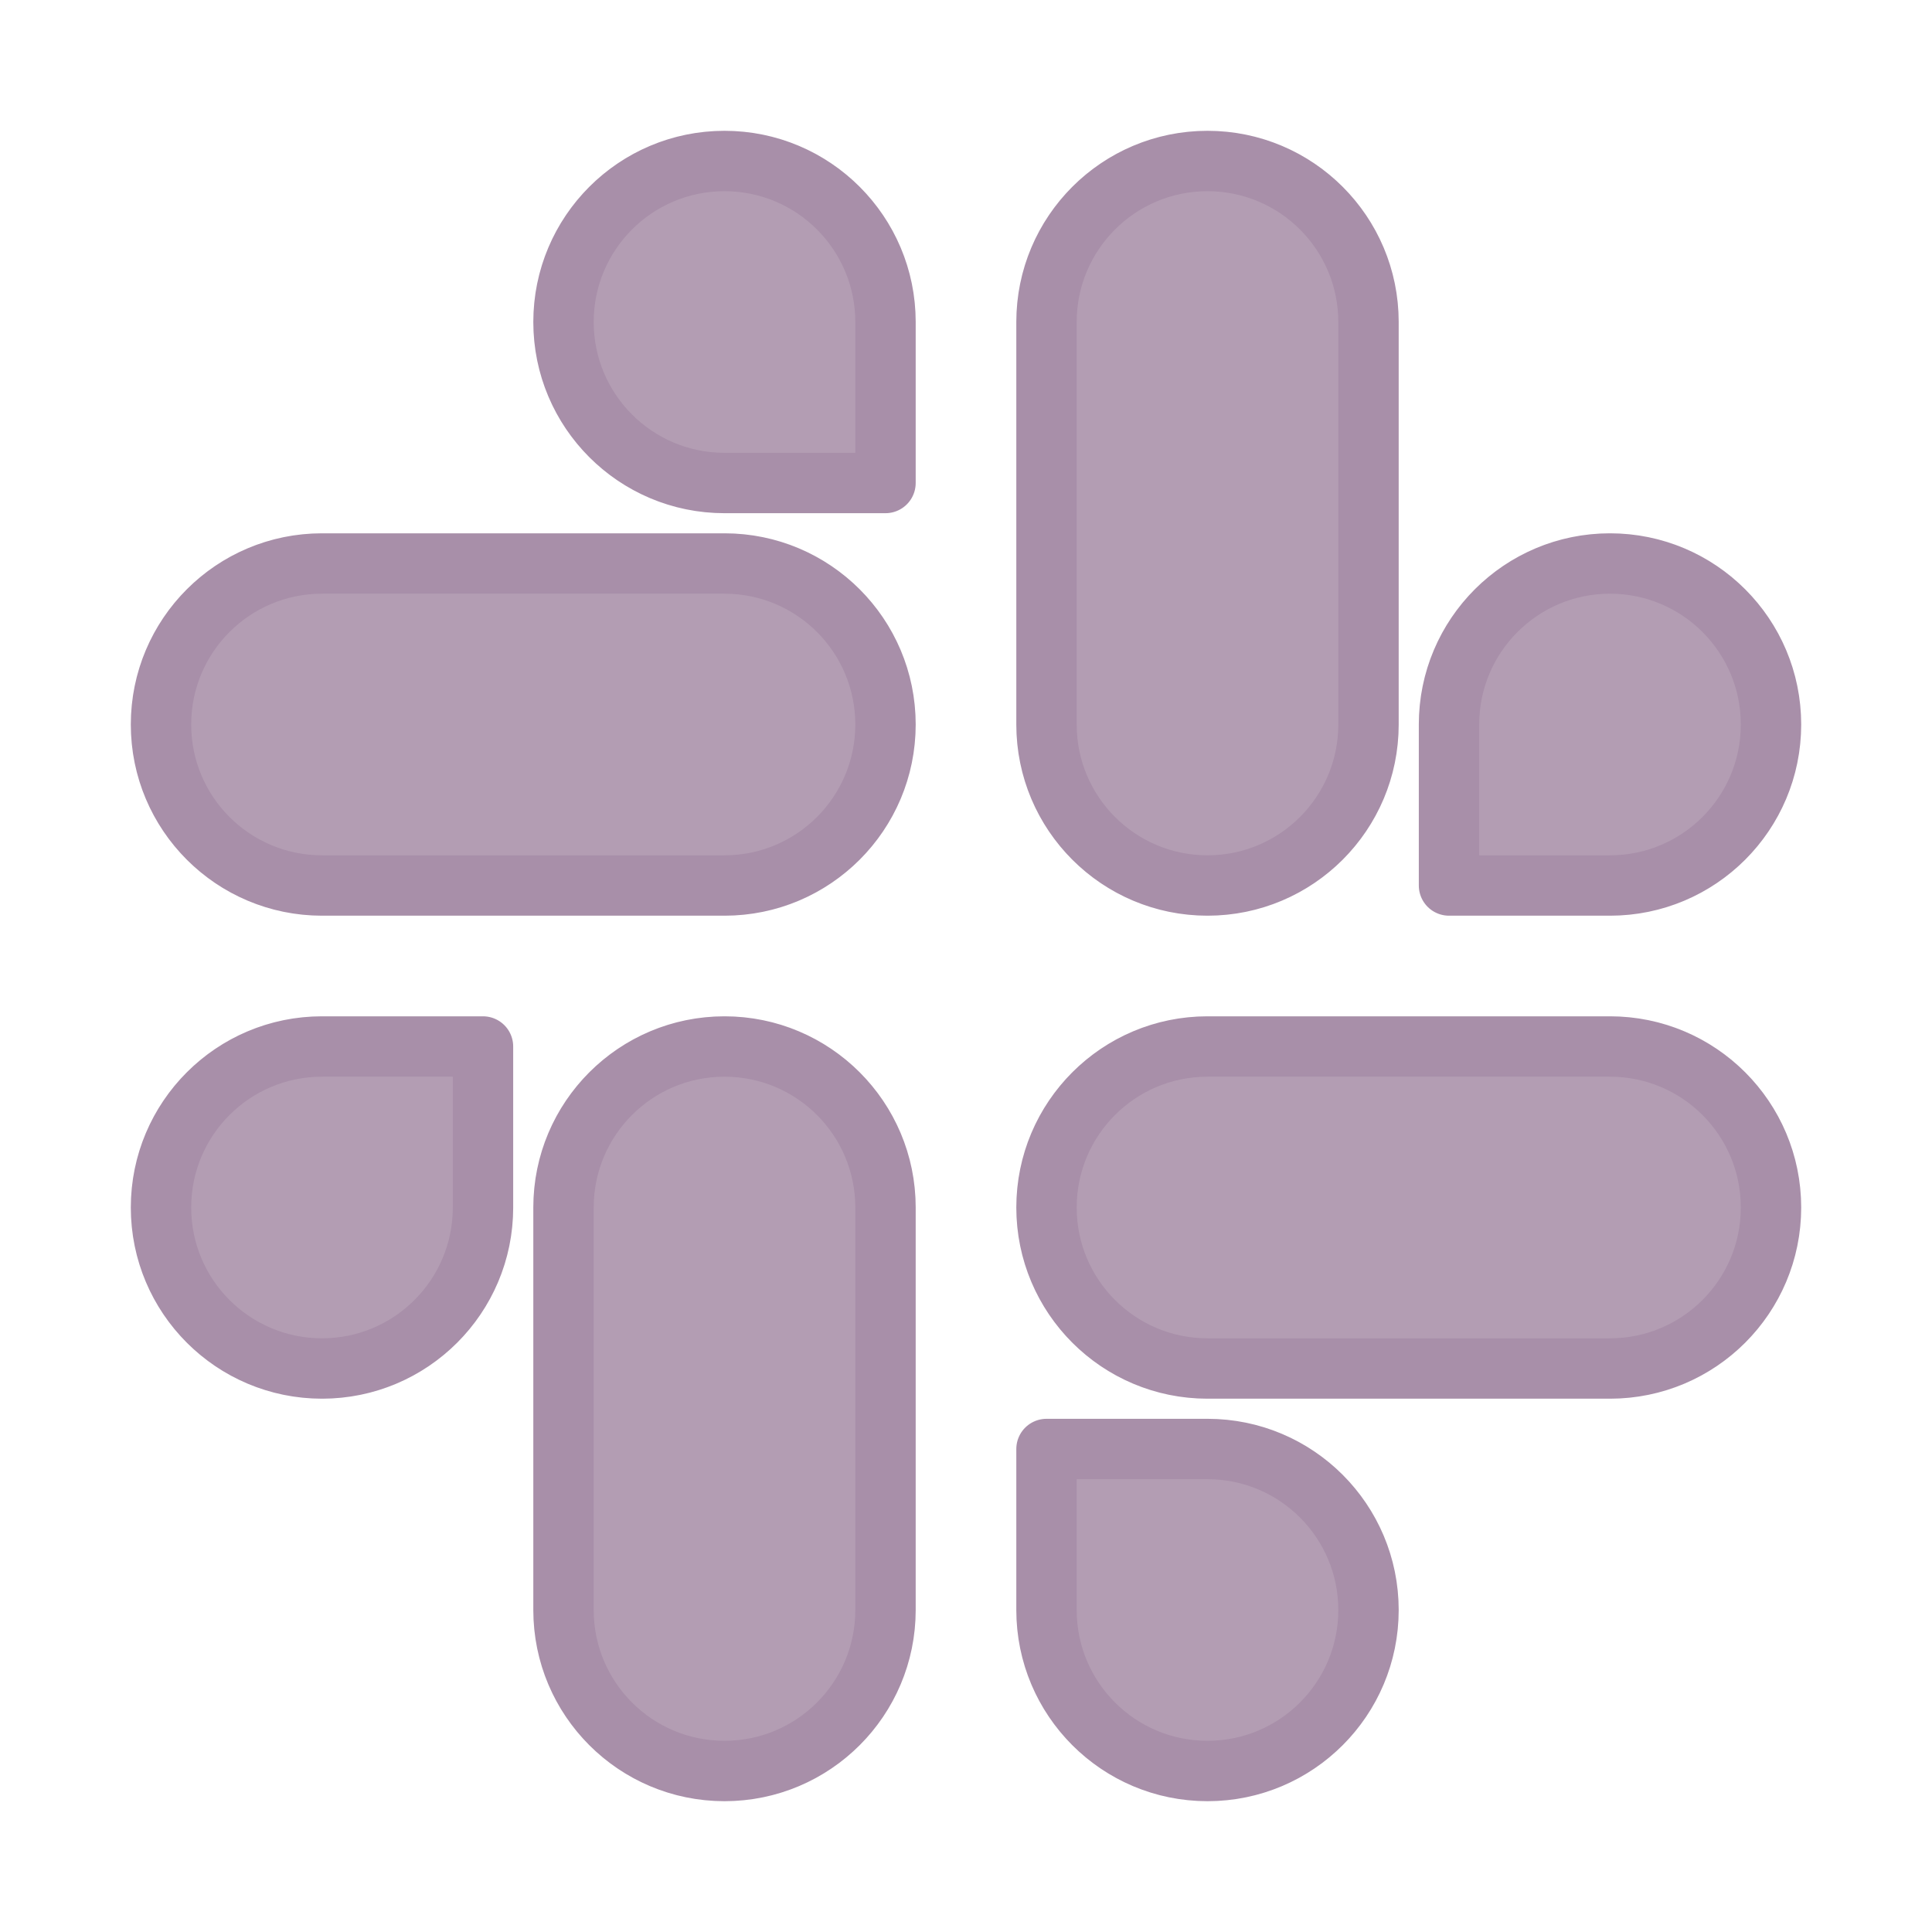
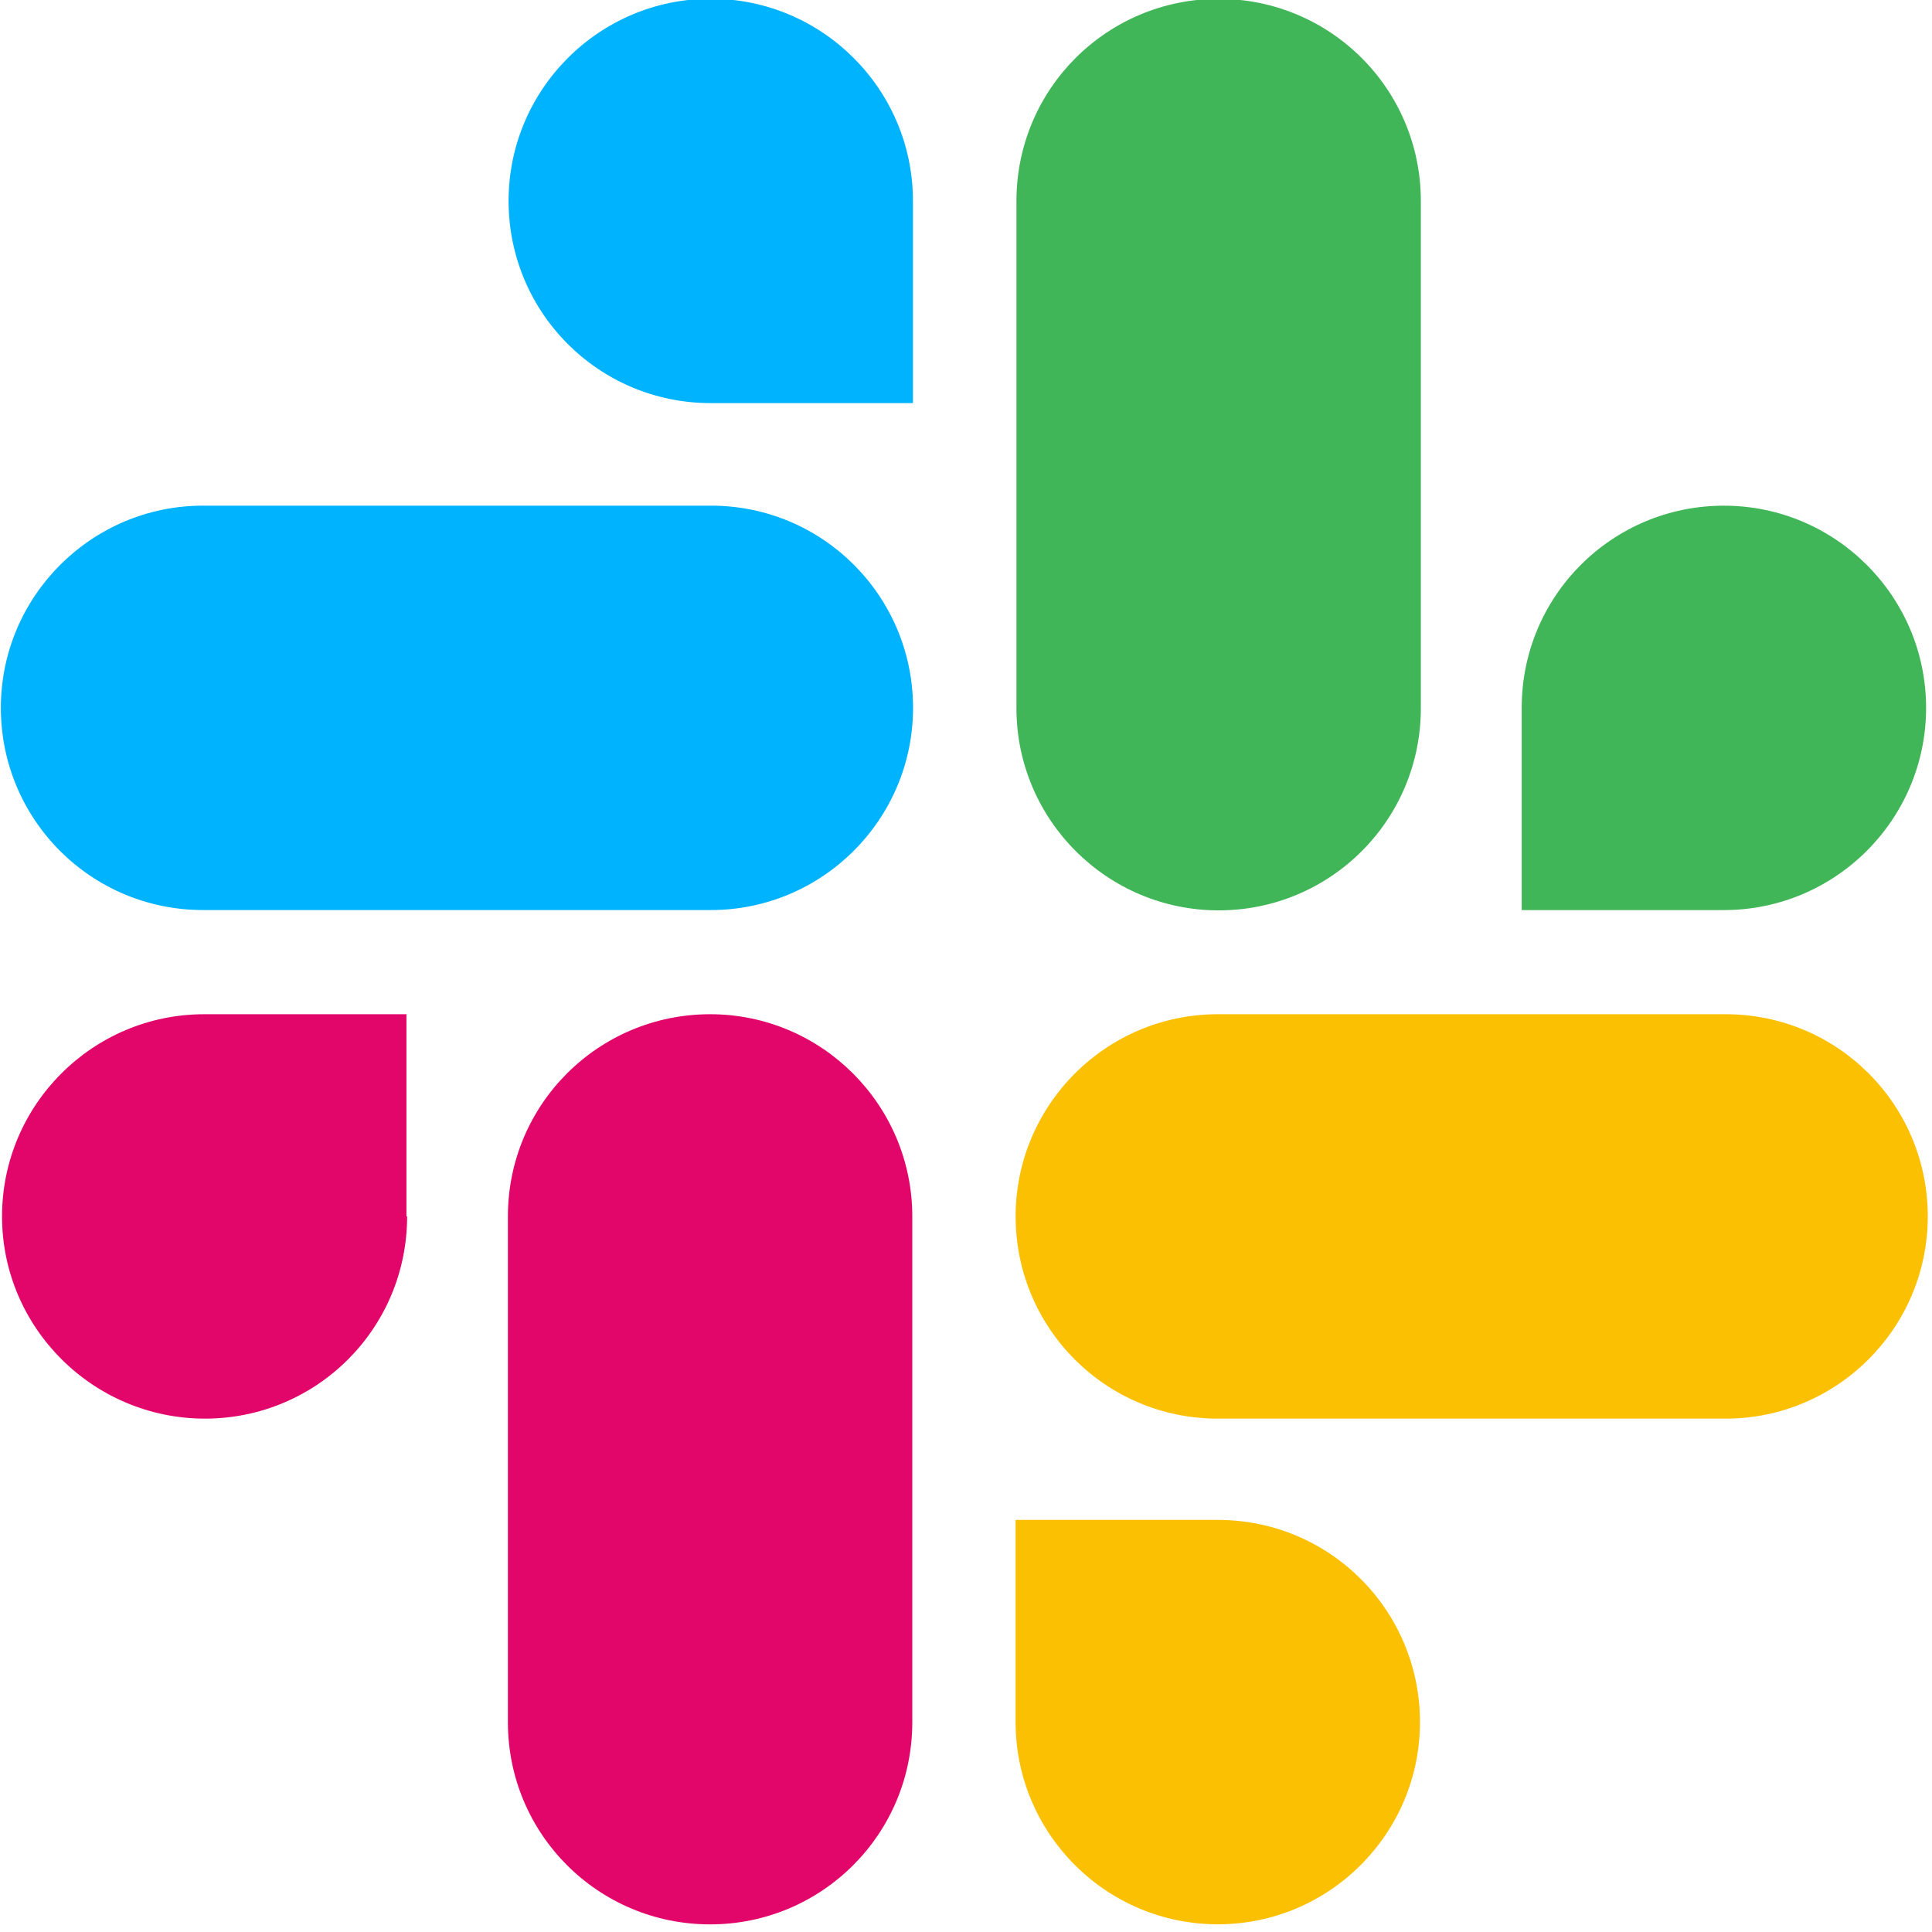
- <svg xmlns="http://www.w3.org/2000/svg" viewBox="0 0 24 24" role="img" aria-label="Slack">
-   <style>@keyframes tss_slack_fl{0%{fill-opacity:0.28}36%,84%{fill-opacity:1}100%{fill-opacity:0.28}}.tss_slack_fl{animation:tss_slack_fl 3.6s cubic-bezier(0.22,1,0.36,1) infinite}@keyframes tss_slack_sp0{0%,0%{stroke-dashoffset:100;stroke-opacity:1}30%,78%{stroke-dashoffset:0;stroke-opacity:0.25}100%{stroke-dashoffset:-100;stroke-opacity:1}}.tss_slack_sp0{stroke-dasharray:100;animation:tss_slack_sp0 3.6s cubic-bezier(0.22,1,0.36,1) infinite}@keyframes tss_slack_sp1{0%,6%{stroke-dashoffset:100;stroke-opacity:1}35%,78%{stroke-dashoffset:0;stroke-opacity:0.25}100%{stroke-dashoffset:-100;stroke-opacity:1}}.tss_slack_sp1{stroke-dasharray:100;animation:tss_slack_sp1 3.6s cubic-bezier(0.22,1,0.36,1) infinite}@keyframes tss_slack_sp2{0%,12%{stroke-dashoffset:100;stroke-opacity:1}40%,78%{stroke-dashoffset:0;stroke-opacity:0.25}100%{stroke-dashoffset:-100;stroke-opacity:1}}.tss_slack_sp2{stroke-dasharray:100;animation:tss_slack_sp2 3.6s cubic-bezier(0.22,1,0.36,1) infinite}@keyframes tss_slack_sp3{0%,18%{stroke-dashoffset:100;stroke-opacity:1}44%,78%{stroke-dashoffset:0;stroke-opacity:0.25}100%{stroke-dashoffset:-100;stroke-opacity:1}}.tss_slack_sp3{stroke-dasharray:100;animation:tss_slack_sp3 3.6s cubic-bezier(0.22,1,0.36,1) infinite}@media (prefers-reduced-motion: reduce){.tss_slack_fl{animation:none!important;fill-opacity:1!important}.tss_slack_sp0{animation:none!important;stroke-dashoffset:0!important;stroke-opacity:0!important}.tss_slack_sp1{animation:none!important;stroke-dashoffset:0!important;stroke-opacity:0!important}.tss_slack_sp2{animation:none!important;stroke-dashoffset:0!important;stroke-opacity:0!important}.tss_slack_sp3{animation:none!important;stroke-dashoffset:0!important;stroke-opacity:0!important}}</style>
-   <path class="tss_slack_fl" fill="#B39DB3" fill-rule="evenodd" d="M6 15a2 2 0 1 1-2-2h2v2zm1 0a2 2 0 1 1 4 0v5a2 2 0 1 1-4 0v-5zM9 6a2 2 0 1 1 2-2v2H9zm0 1a2 2 0 1 1 0 4H4a2 2 0 1 1 0-4h5zm9 2a2 2 0 1 1 2 2h-2V9zm-1 0a2 2 0 1 1-4 0V4a2 2 0 1 1 4 0v5zm-2 9a2 2 0 1 1-2 2v-2h2zm0-1a2 2 0 1 1 0-4h5a2 2 0 1 1 0 4h-5z" />
-   <path class="tss_slack_sp0" pathLength="100" fill="none" stroke="#A88FA9" stroke-width="0.75" stroke-linecap="round" stroke-linejoin="round" d="M6 15 a2 2 0 1 1 -2 -2 h2 v2 Z M7 15 a2 2 0 1 1 4 0 v5 a2 2 0 1 1 -4 0 v-5 Z" />
-   <path class="tss_slack_sp1" pathLength="100" fill="none" stroke="#A88FA9" stroke-width="0.75" stroke-linecap="round" stroke-linejoin="round" d="M9 6 a2 2 0 1 1 2 -2 v2 H9 Z M9 7 a2 2 0 1 1 0 4 H4 a2 2 0 1 1 0 -4 h5 Z" />
-   <path class="tss_slack_sp2" pathLength="100" fill="none" stroke="#A88FA9" stroke-width="0.75" stroke-linecap="round" stroke-linejoin="round" d="M18 9 a2 2 0 1 1 2 2 h-2 V9 Z M17 9 a2 2 0 1 1 -4 0 V4 a2 2 0 1 1 4 0 v5 Z" />
-   <path class="tss_slack_sp3" pathLength="100" fill="none" stroke="#A88FA9" stroke-width="0.75" stroke-linecap="round" stroke-linejoin="round" d="M15 18 a2 2 0 1 1 -2 2 v-2 h2 Z M15 17 a2 2 0 1 1 0 -4 h5 a2 2 0 1 1 0 4 h-5 Z" />
+ <svg xmlns="http://www.w3.org/2000/svg" viewBox="0 0 128 128" role="img" aria-label="Slack">
+   <style>@keyframes tss_slack_p0{0%,0%{opacity:0;transform:scale(0.9)}12%,100%{opacity:1;transform:scale(1)}}.tss_slack_p0{transform-box:fill-box;transform-origin:center;animation:tss_slack_p0 8s ease-out infinite}@keyframes tss_slack_p1{0%,12%{opacity:0;transform:scale(0.9)}24%,100%{opacity:1;transform:scale(1)}}.tss_slack_p1{transform-box:fill-box;transform-origin:center;animation:tss_slack_p1 8s ease-out infinite}@keyframes tss_slack_p2{0%,24%{opacity:0;transform:scale(0.9)}36%,100%{opacity:1;transform:scale(1)}}.tss_slack_p2{transform-box:fill-box;transform-origin:center;animation:tss_slack_p2 8s ease-out infinite}@keyframes tss_slack_p3{0%,36%{opacity:0;transform:scale(0.9)}48%,100%{opacity:1;transform:scale(1)}}.tss_slack_p3{transform-box:fill-box;transform-origin:center;animation:tss_slack_p3 8s ease-out infinite}@media (prefers-reduced-motion: reduce){.tss_slack_p0,.tss_slack_p1,.tss_slack_p2,.tss_slack_p3{animation:none!important;opacity:1!important;transform:none!important}}</style>
+   <g transform="scale(2.37037)">
+     <g class="tss_slack_p0">
+       <path fill="#E3066A" d="M11.379 33.999C11.379 37.136 8.845 39.651 5.728 39.651C2.61 39.651 0.057 37.117 0.057 33.999C0.057 30.882 2.591 28.348 5.709 28.348H11.36V33.999H11.379Z" />
+       <path fill="#E3066A" d="M14.196 34C14.196 30.863 16.73 28.348 19.848 28.348C22.965 28.348 25.499 30.882 25.499 34V48.135C25.499 51.272 22.965 53.787 19.848 53.787C16.73 53.787 14.196 51.272 14.196 48.135V34Z" />
+     </g>
+     <g class="tss_slack_p1">
+       <path fill="#00B3FF" d="M19.866 11.267C16.73 11.267 14.215 8.733 14.215 5.616C14.215 2.498 16.749 -0.035 19.866 -0.035C22.984 -0.035 25.517 2.498 25.517 5.616V11.267H19.866Z" />
+       <path fill="#00B3FF" d="M19.868 14.133C23.005 14.133 25.52 16.667 25.52 19.785C25.52 22.902 22.986 25.436 19.868 25.436H5.676C2.539 25.436 0.024 22.902 0.024 19.785C0.024 16.667 2.558 14.133 5.676 14.133H19.868Z" />
+     </g>
+     <g class="tss_slack_p2">
+       <path fill="#41B658" d="M42.532 19.785C42.532 16.649 45.066 14.134 48.184 14.134C51.301 14.134 53.835 16.668 53.835 19.785C53.835 22.903 51.301 25.437 48.184 25.437H42.532V19.785Z" />
+       <path fill="#41B658" d="M39.713 19.793C39.713 22.93 37.179 25.445 34.061 25.445C30.944 25.445 28.41 22.911 28.41 19.793V5.62C28.41 2.483 30.944 -0.032 34.061 -0.032C37.179 -0.032 39.713 2.483 39.713 5.62V19.793Z" />
+     </g>
+     <g class="tss_slack_p3">
+       <path fill="#FCC003" d="M34.038 42.482C37.174 42.482 39.689 45.016 39.689 48.133C39.689 51.251 37.155 53.785 34.038 53.785C30.92 53.785 28.386 51.251 28.386 48.133V42.482H34.038Z" />
+       <path fill="#FCC003" d="M34.038 39.651C30.902 39.651 28.387 37.117 28.387 33.999C28.387 30.882 30.921 28.348 34.038 28.348H48.231C51.367 28.348 53.882 30.882 53.882 33.999C53.882 37.117 51.348 39.651 48.231 39.651H34.038Z" />
+     </g>
+   </g>
</svg>
